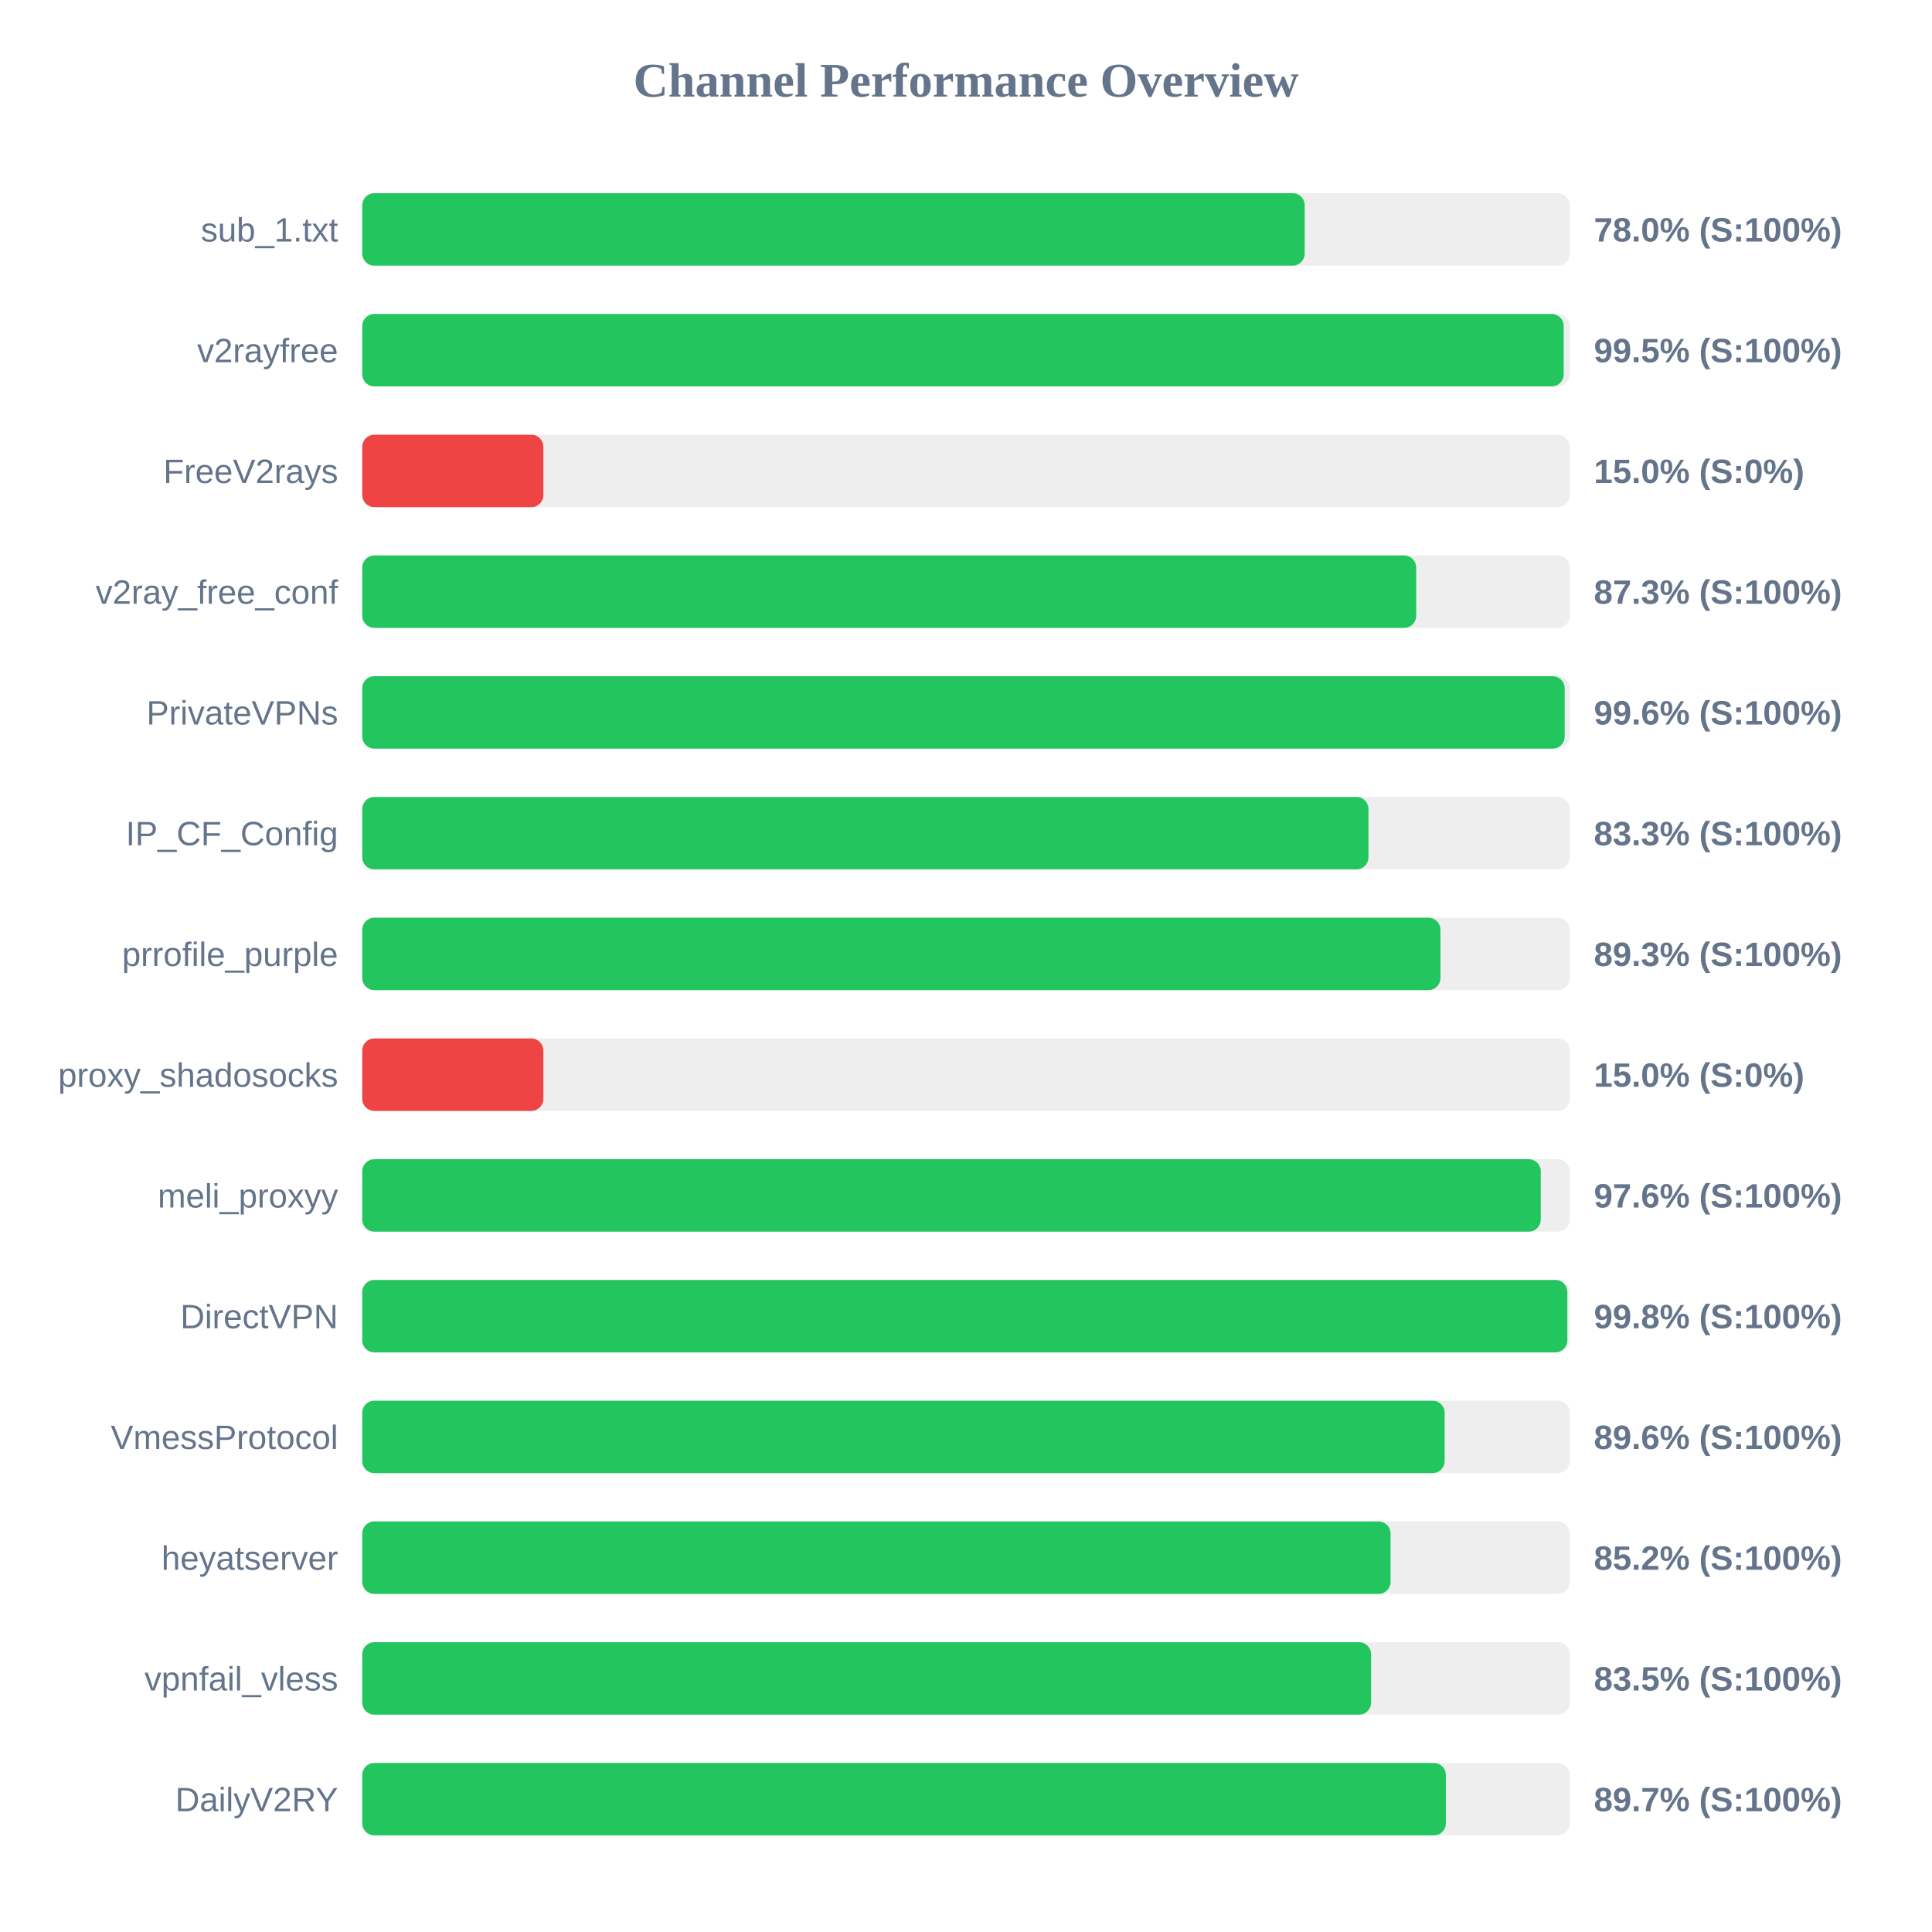
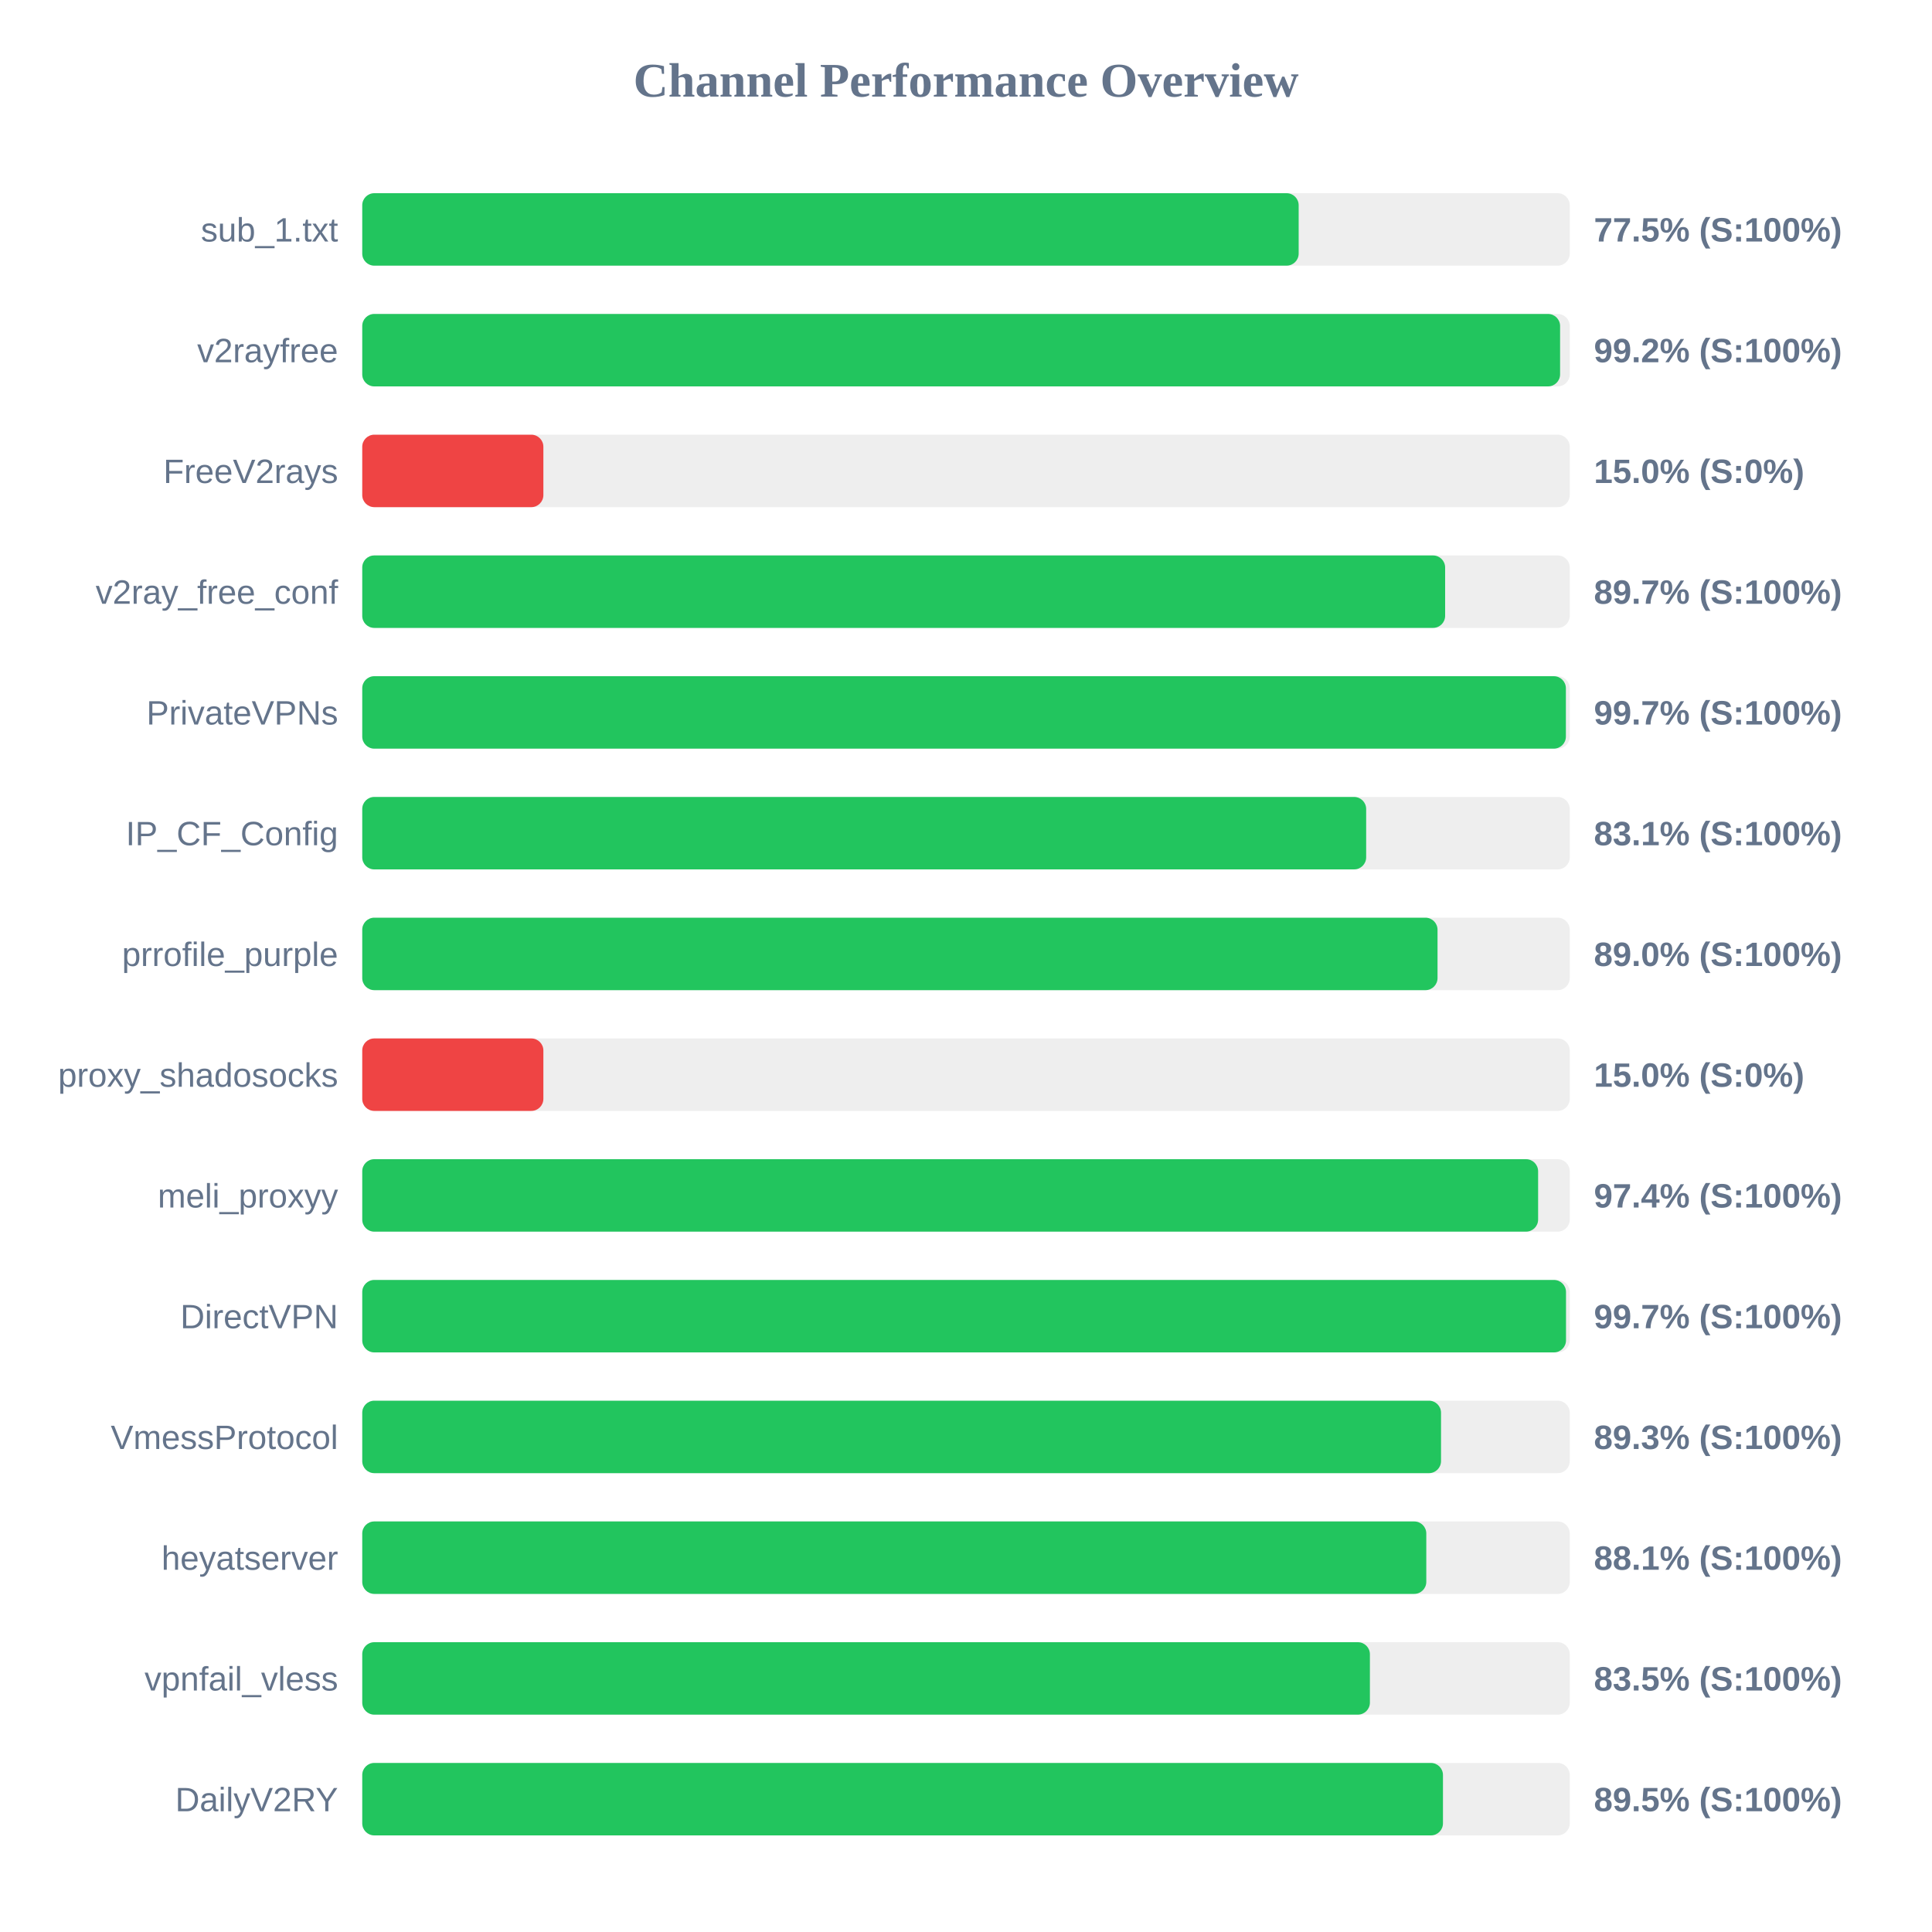
<svg xmlns="http://www.w3.org/2000/svg" width="800" height="800" version="1.1">
  <style>
        .row { font: 14px Arial; fill: #64748b; }
        .score { font: bold 14px Arial; fill: #64748b; }
    </style>
  <text x="400" y="40" text-anchor="middle" font-size="20px" font-weight="bold" fill="#64748b">Channel Performance Overview</text>
  <rect x="150" y="80" width="500" height="30" fill="#eee" rx="5" />
-   <rect x="150" y="80" width="390.25" height="30" fill="#22c55e" rx="5" />
+   <rect x="150" y="80" width="387.75" height="30" fill="#22c55e" rx="5" />
  <text x="140" y="100" text-anchor="end" class="row">sub_1.txt</text>
-   <text x="660" y="100" text-anchor="start" class="score">78.0% (S:100%)</text>
+   <text x="660" y="100" text-anchor="start" class="score">77.5% (S:100%)</text>
  <rect x="150" y="130" width="500" height="30" fill="#eee" rx="5" />
-   <rect x="150" y="130" width="497.5" height="30" fill="#22c55e" rx="5" />
+   <rect x="150" y="130" width="496.0" height="30" fill="#22c55e" rx="5" />
  <text x="140" y="150" text-anchor="end" class="row">v2rayfree</text>
-   <text x="660" y="150" text-anchor="start" class="score">99.5% (S:100%)</text>
+   <text x="660" y="150" text-anchor="start" class="score">99.2% (S:100%)</text>
  <rect x="150" y="180" width="500" height="30" fill="#eee" rx="5" />
  <rect x="150" y="180" width="75.0" height="30" fill="#ef4444" rx="5" />
  <text x="140" y="200" text-anchor="end" class="row">FreeV2rays</text>
  <text x="660" y="200" text-anchor="start" class="score">15.0% (S:0%)</text>
  <rect x="150" y="230" width="500" height="30" fill="#eee" rx="5" />
-   <rect x="150" y="230" width="436.4" height="30" fill="#22c55e" rx="5" />
+   <rect x="150" y="230" width="448.4" height="30" fill="#22c55e" rx="5" />
  <text x="140" y="250" text-anchor="end" class="row">v2ray_free_conf</text>
-   <text x="660" y="250" text-anchor="start" class="score">87.3% (S:100%)</text>
+   <text x="660" y="250" text-anchor="start" class="score">89.7% (S:100%)</text>
  <rect x="150" y="280" width="500" height="30" fill="#eee" rx="5" />
-   <rect x="150" y="280" width="497.9" height="30" fill="#22c55e" rx="5" />
+   <rect x="150" y="280" width="498.4" height="30" fill="#22c55e" rx="5" />
  <text x="140" y="300" text-anchor="end" class="row">PrivateVPNs</text>
-   <text x="660" y="300" text-anchor="start" class="score">99.6% (S:100%)</text>
+   <text x="660" y="300" text-anchor="start" class="score">99.7% (S:100%)</text>
  <rect x="150" y="330" width="500" height="30" fill="#eee" rx="5" />
-   <rect x="150" y="330" width="416.65" height="30" fill="#22c55e" rx="5" />
+   <rect x="150" y="330" width="415.7" height="30" fill="#22c55e" rx="5" />
  <text x="140" y="350" text-anchor="end" class="row">IP_CF_Config</text>
-   <text x="660" y="350" text-anchor="start" class="score">83.3% (S:100%)</text>
+   <text x="660" y="350" text-anchor="start" class="score">83.1% (S:100%)</text>
  <rect x="150" y="380" width="500" height="30" fill="#eee" rx="5" />
-   <rect x="150" y="380" width="446.45" height="30" fill="#22c55e" rx="5" />
+   <rect x="150" y="380" width="445.25" height="30" fill="#22c55e" rx="5" />
  <text x="140" y="400" text-anchor="end" class="row">prrofile_purple</text>
-   <text x="660" y="400" text-anchor="start" class="score">89.3% (S:100%)</text>
+   <text x="660" y="400" text-anchor="start" class="score">89.0% (S:100%)</text>
  <rect x="150" y="430" width="500" height="30" fill="#eee" rx="5" />
  <rect x="150" y="430" width="75.0" height="30" fill="#ef4444" rx="5" />
  <text x="140" y="450" text-anchor="end" class="row">proxy_shadosocks</text>
  <text x="660" y="450" text-anchor="start" class="score">15.0% (S:0%)</text>
  <rect x="150" y="480" width="500" height="30" fill="#eee" rx="5" />
-   <rect x="150" y="480" width="488.0" height="30" fill="#22c55e" rx="5" />
+   <rect x="150" y="480" width="486.9" height="30" fill="#22c55e" rx="5" />
  <text x="140" y="500" text-anchor="end" class="row">meli_proxyy</text>
-   <text x="660" y="500" text-anchor="start" class="score">97.6% (S:100%)</text>
+   <text x="660" y="500" text-anchor="start" class="score">97.4% (S:100%)</text>
  <rect x="150" y="530" width="500" height="30" fill="#eee" rx="5" />
-   <rect x="150" y="530" width="499.0" height="30" fill="#22c55e" rx="5" />
+   <rect x="150" y="530" width="498.45" height="30" fill="#22c55e" rx="5" />
  <text x="140" y="550" text-anchor="end" class="row">DirectVPN</text>
-   <text x="660" y="550" text-anchor="start" class="score">99.8% (S:100%)</text>
+   <text x="660" y="550" text-anchor="start" class="score">99.7% (S:100%)</text>
  <rect x="150" y="580" width="500" height="30" fill="#eee" rx="5" />
-   <rect x="150" y="580" width="448.2" height="30" fill="#22c55e" rx="5" />
+   <rect x="150" y="580" width="446.7" height="30" fill="#22c55e" rx="5" />
  <text x="140" y="600" text-anchor="end" class="row">VmessProtocol</text>
-   <text x="660" y="600" text-anchor="start" class="score">89.6% (S:100%)</text>
+   <text x="660" y="600" text-anchor="start" class="score">89.3% (S:100%)</text>
  <rect x="150" y="630" width="500" height="30" fill="#eee" rx="5" />
-   <rect x="150" y="630" width="425.8" height="30" fill="#22c55e" rx="5" />
+   <rect x="150" y="630" width="440.6" height="30" fill="#22c55e" rx="5" />
  <text x="140" y="650" text-anchor="end" class="row">heyatserver</text>
-   <text x="660" y="650" text-anchor="start" class="score">85.2% (S:100%)</text>
+   <text x="660" y="650" text-anchor="start" class="score">88.1% (S:100%)</text>
  <rect x="150" y="680" width="500" height="30" fill="#eee" rx="5" />
-   <rect x="150" y="680" width="417.75" height="30" fill="#22c55e" rx="5" />
+   <rect x="150" y="680" width="417.25" height="30" fill="#22c55e" rx="5" />
  <text x="140" y="700" text-anchor="end" class="row">vpnfail_vless</text>
  <text x="660" y="700" text-anchor="start" class="score">83.5% (S:100%)</text>
  <rect x="150" y="730" width="500" height="30" fill="#eee" rx="5" />
-   <rect x="150" y="730" width="448.7" height="30" fill="#22c55e" rx="5" />
+   <rect x="150" y="730" width="447.5" height="30" fill="#22c55e" rx="5" />
  <text x="140" y="750" text-anchor="end" class="row">DailyV2RY</text>
-   <text x="660" y="750" text-anchor="start" class="score">89.7% (S:100%)</text>
+   <text x="660" y="750" text-anchor="start" class="score">89.5% (S:100%)</text>
</svg>
